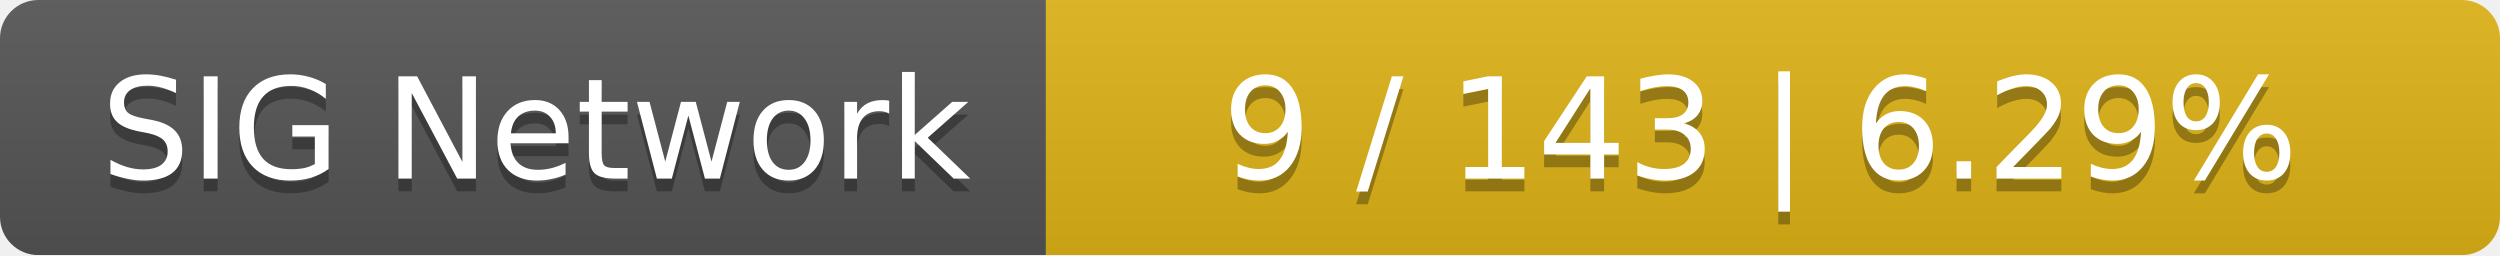
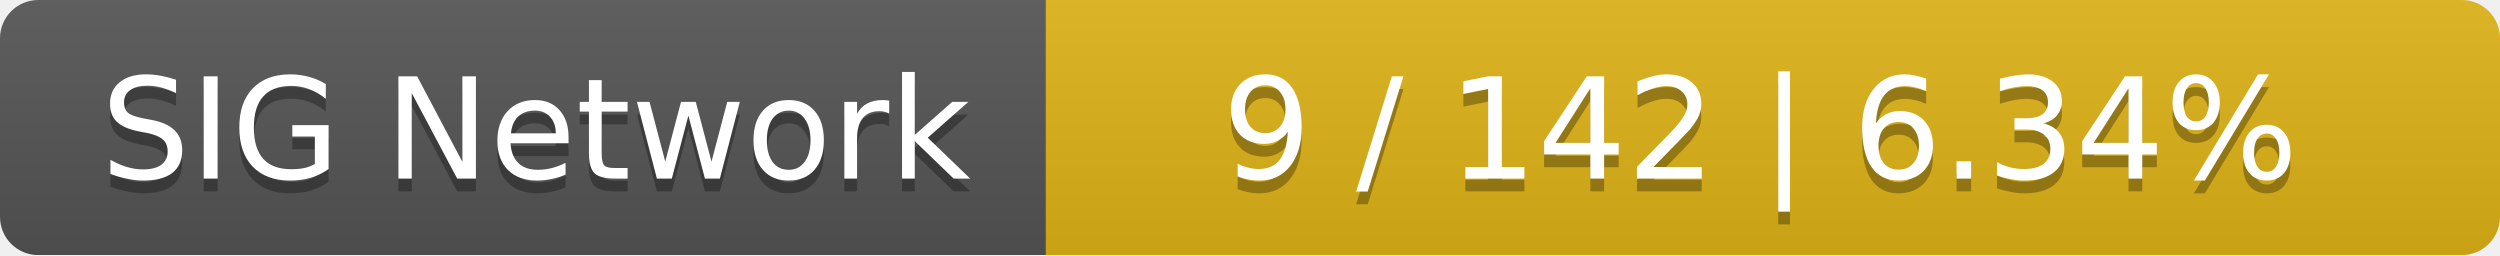
<svg xmlns="http://www.w3.org/2000/svg" width="196" height="20">
  <linearGradient id="smooth" x2="0" y2="100%">
    <stop offset="0" stop-color="#bbb" stop-opacity=".1" />
    <stop offset="1" stop-opacity=".1" />
  </linearGradient>
  <mask id="round">
    <rect width="196" height="20" rx="3" fill="#fff" />
  </mask>
  <g mask="url(#round)">
    <rect width="82" height="20" fill="#555" />
    <rect x="82" width="114" height="20" fill="#dfb317" />
    <rect width="196" height="20" fill="url(#smooth)" />
  </g>
  <g fill="#fff" text-anchor="middle" font-family="DejaVu Sans,Verdana,Geneva,sans-serif" font-size="11">
    <text x="42" y="15" fill="#010101" fill-opacity=".3">SIG Network</text>
    <text x="42" y="14">SIG Network</text>
-     <text x="138" y="15" fill="#010101" fill-opacity=".3">9 / 143    |    6.29%</text>
-     <text x="138" y="14">9 / 143    |    6.29%</text>
+     <text x="138" y="15" fill="#010101" fill-opacity=".3">9 / 142    |    6.34%</text>
+     <text x="138" y="14">9 / 142    |    6.34%</text>
  </g>
</svg>
